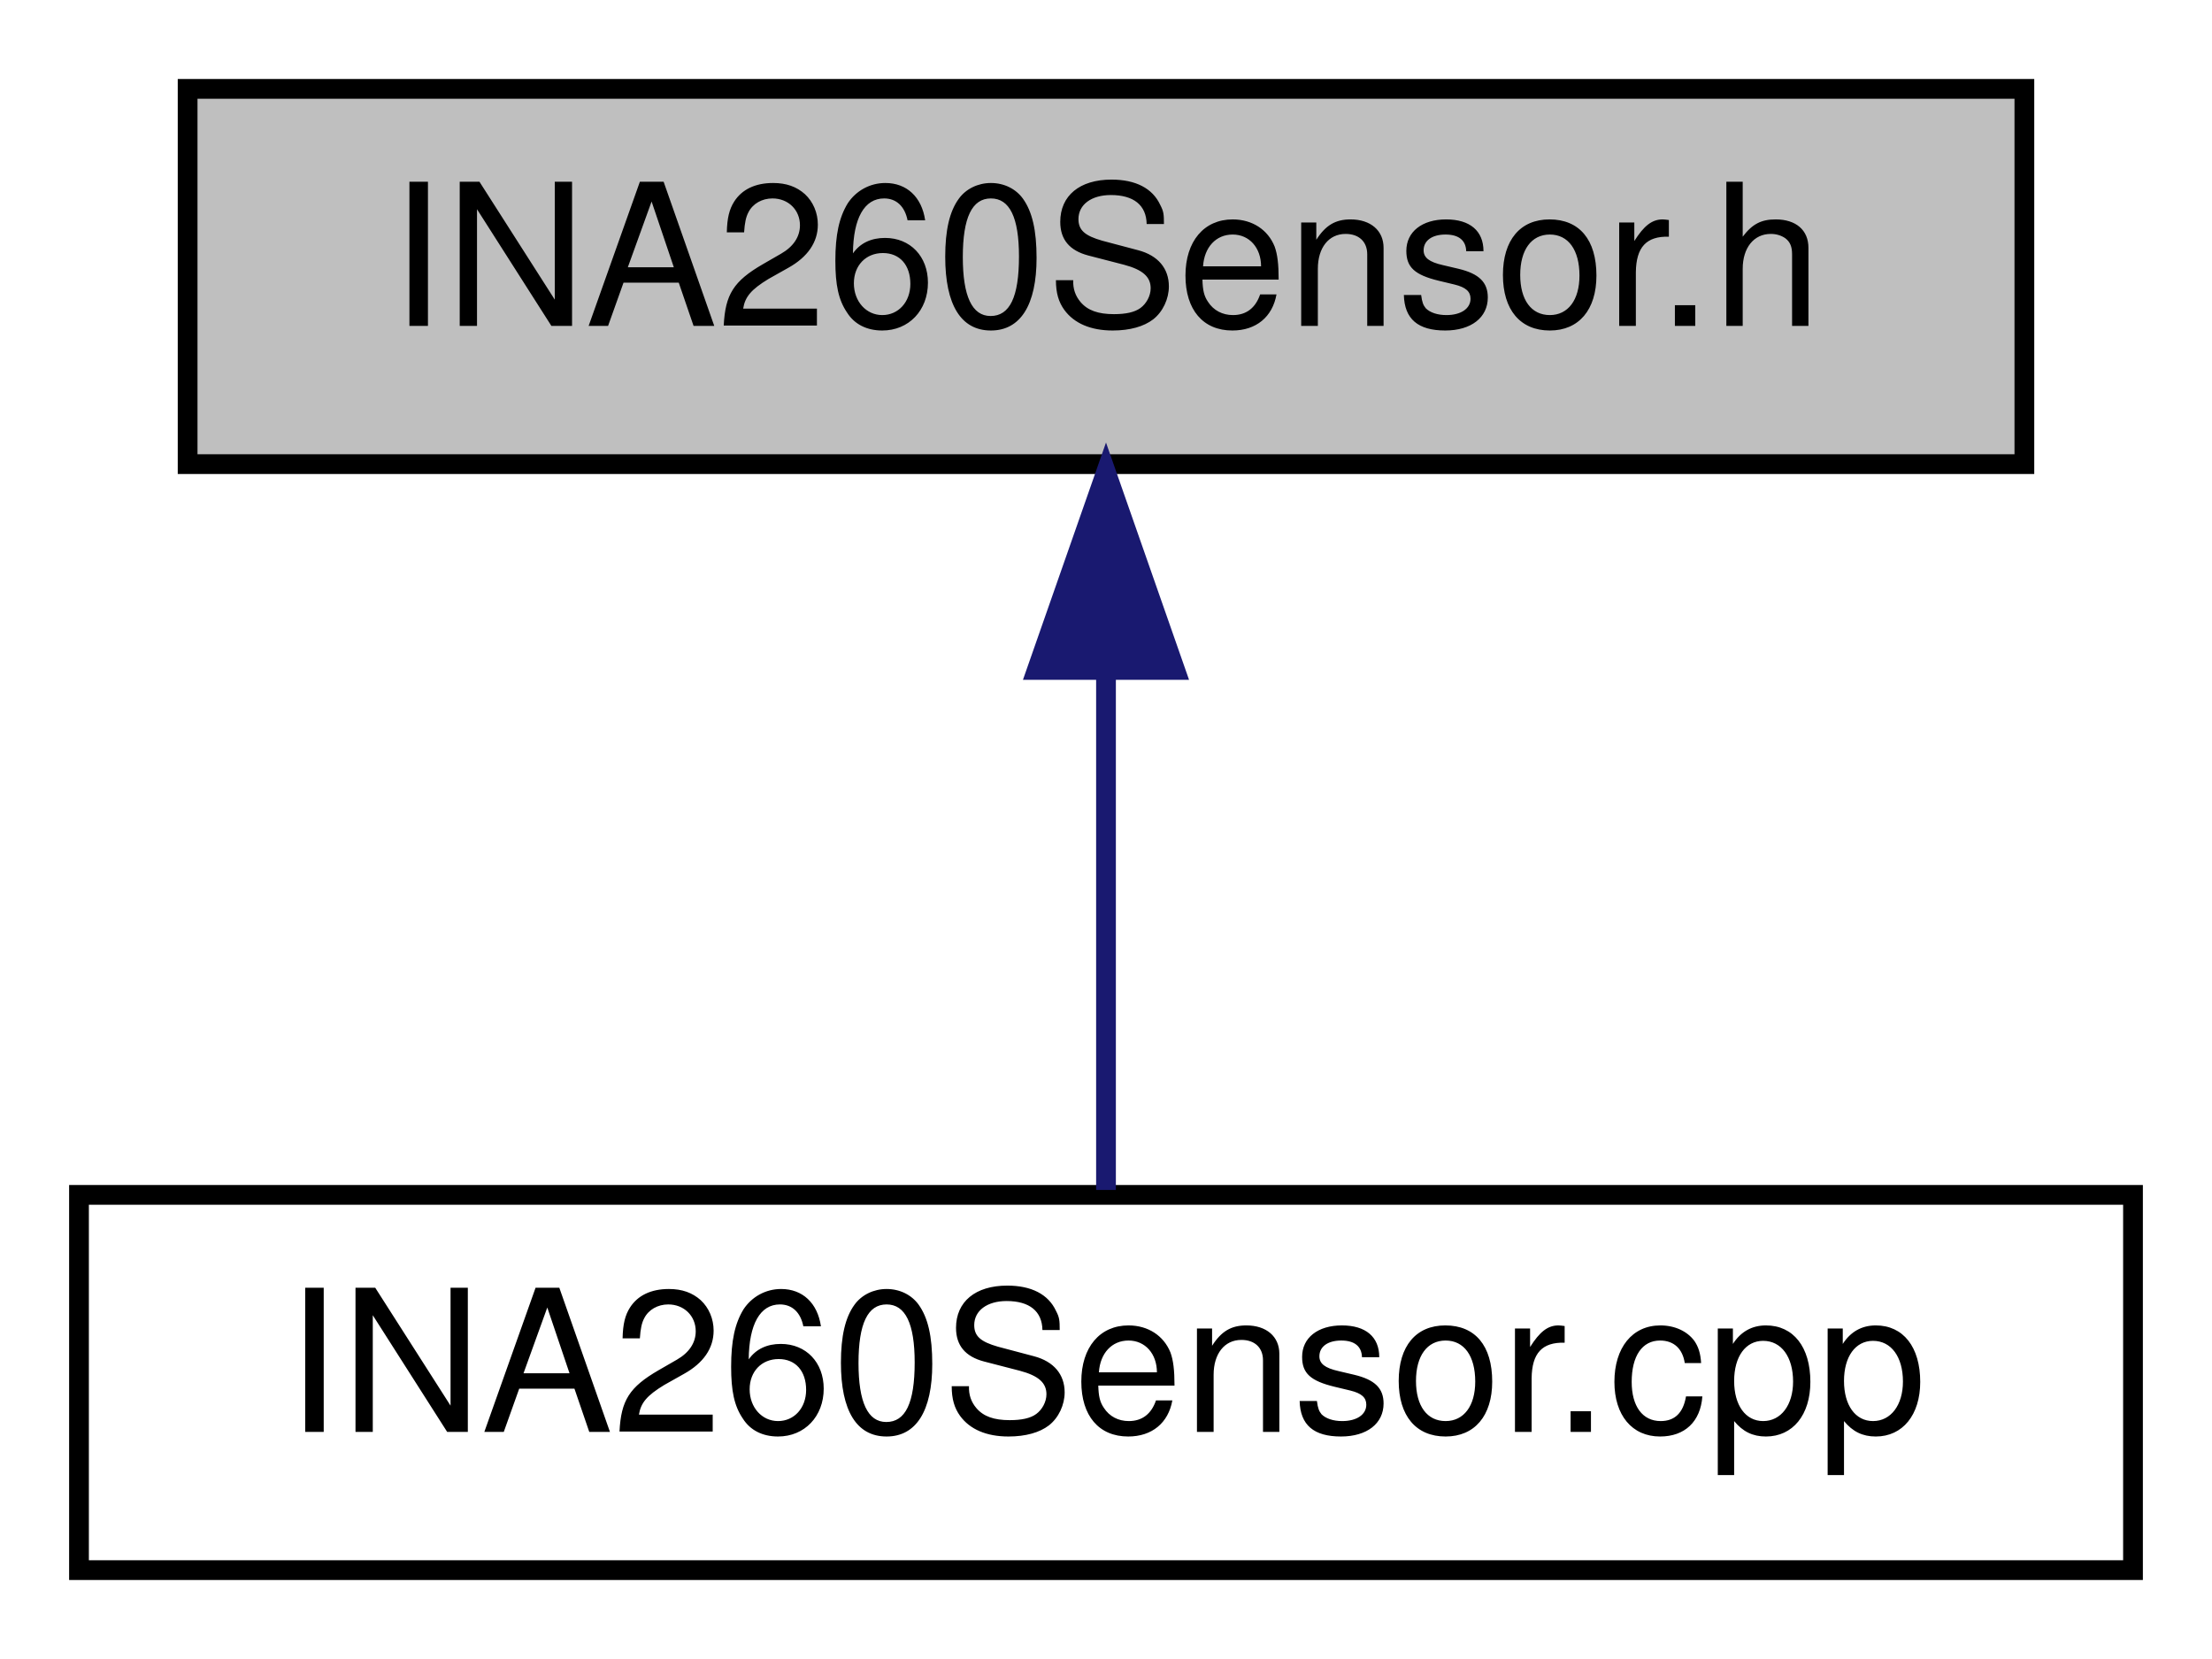
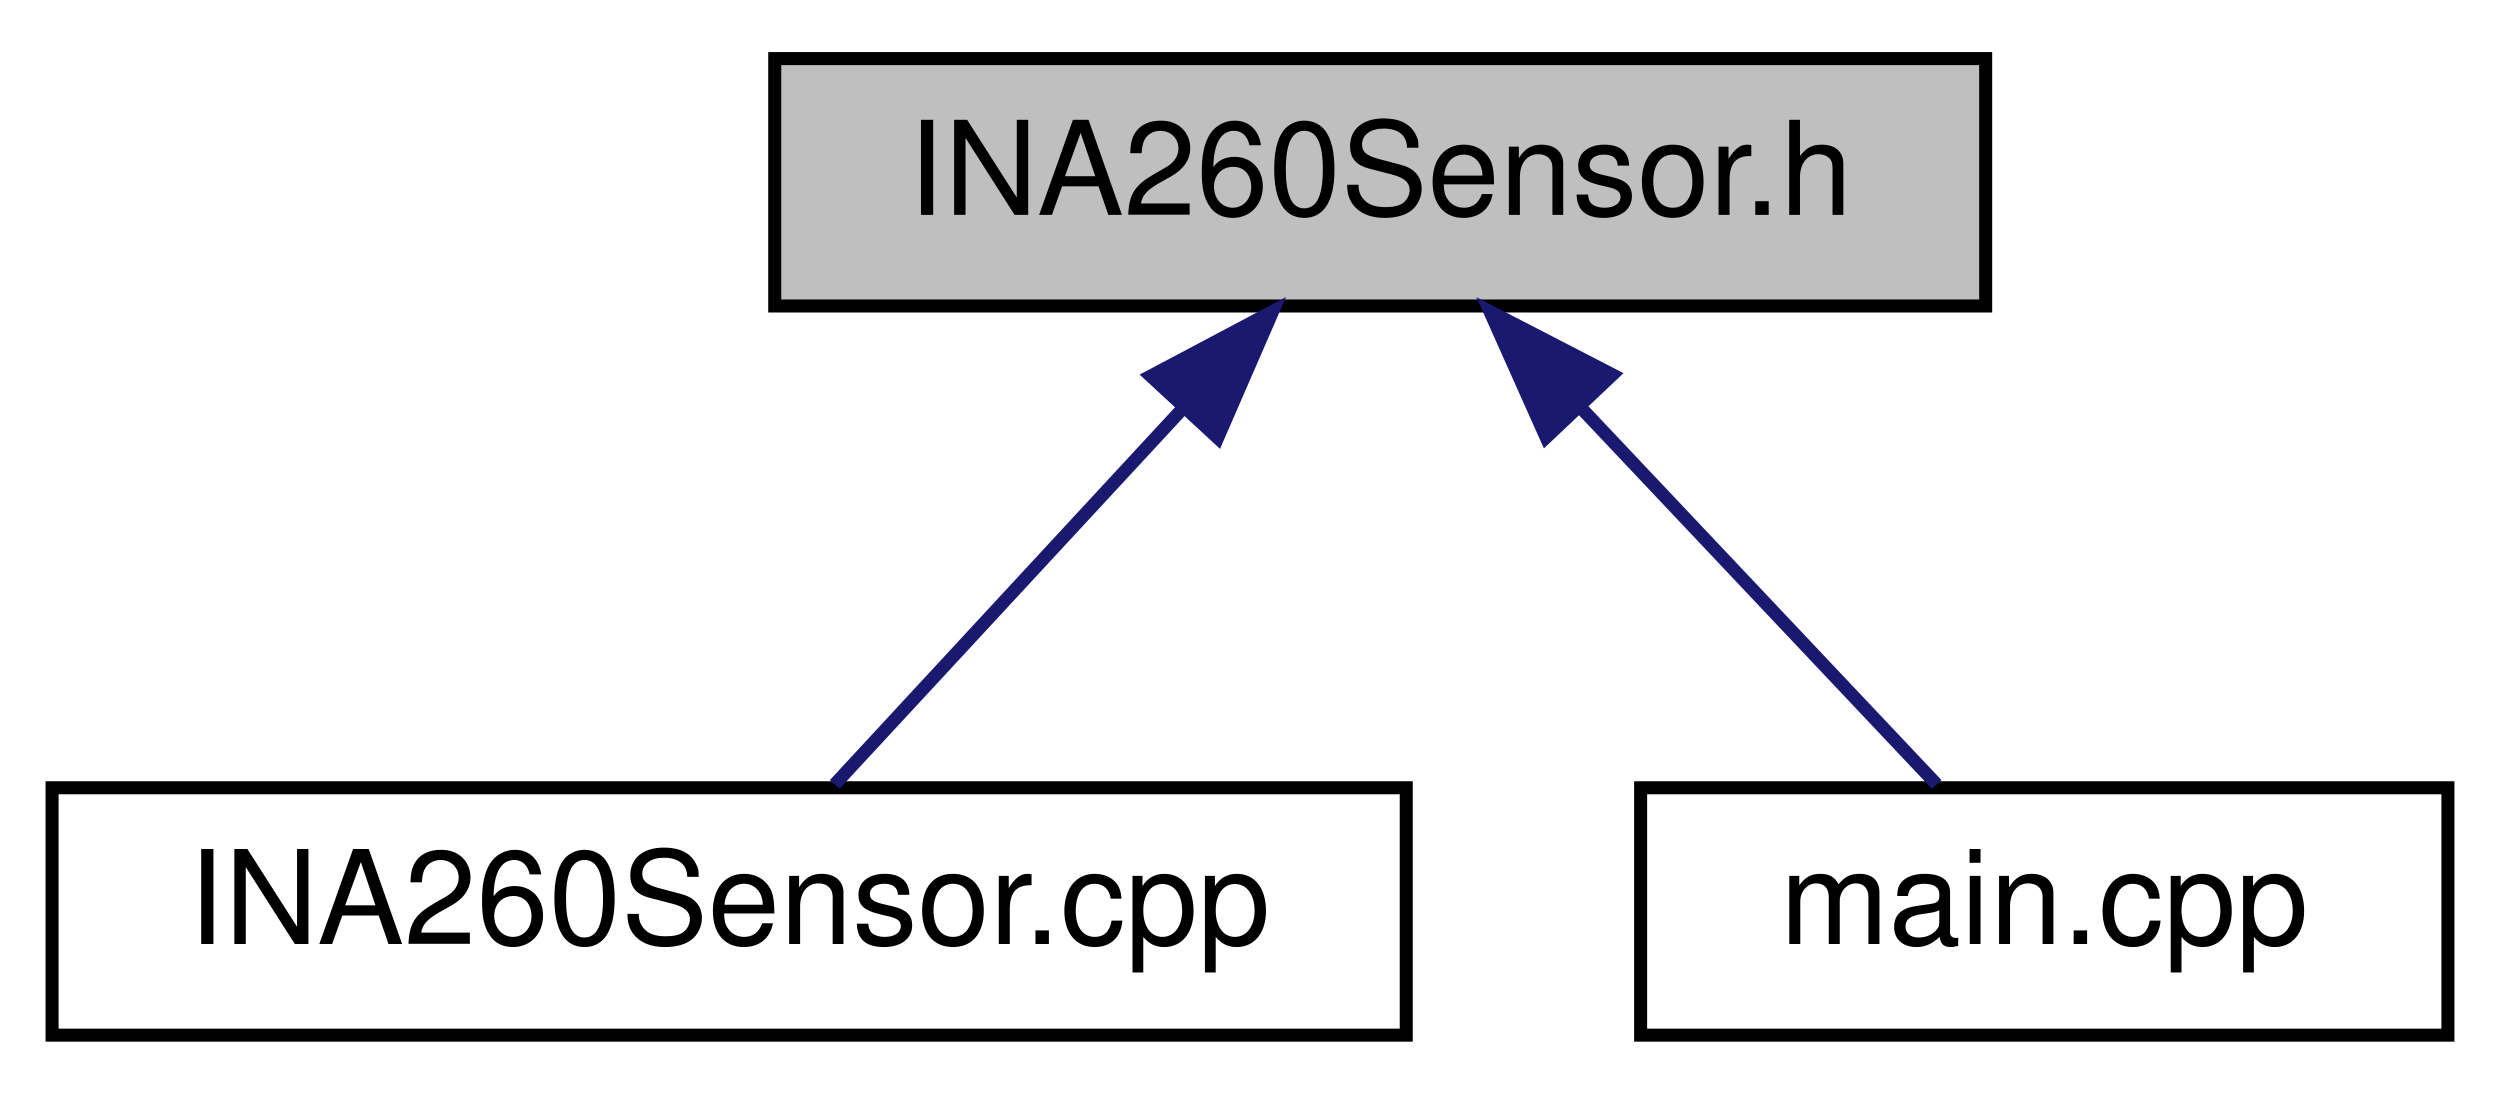
- <svg xmlns="http://www.w3.org/2000/svg" xmlns:xlink="http://www.w3.org/1999/xlink" width="112pt" height="84pt" viewBox="0.00 0.00 112.00 84.00">
+ <svg xmlns="http://www.w3.org/2000/svg" xmlns:xlink="http://www.w3.org/1999/xlink" width="192pt" height="84pt" viewBox="0.00 0.00 192.00 84.00">
  <g id="graph0" class="graph" transform="scale(1 1) rotate(0) translate(4 80)">
    <g id="node1" class="node">
      <g id="a_node1">
        <a xlink:title=" ">
-           <polygon fill="#bfbfbf" stroke="black" points="5.5,-56.5 5.5,-75.5 98.5,-75.5 98.5,-56.5 5.5,-56.5" />
-           <text text-anchor="middle" x="52" y="-63.5" font-family="Helvetica,sans-Serif" font-size="10.00">INA260Sensor.h</text>
+           <polygon fill="#bfbfbf" stroke="black" points="55.5,-56.5 55.5,-75.5 148.5,-75.5 148.5,-56.5 55.5,-56.5" />
+           <text text-anchor="middle" x="102" y="-63.5" font-family="Helvetica,sans-Serif" font-size="10.00">INA260Sensor.h</text>
        </a>
      </g>
    </g>
    <g id="node2" class="node">
      <g id="a_node2">
        <a xlink:href="INA260Sensor_8cpp.html" target="_top" xlink:title=" ">
          <polygon fill="none" stroke="black" points="0,-0.5 0,-19.5 104,-19.5 104,-0.5 0,-0.5" />
          <text text-anchor="middle" x="52" y="-7.5" font-family="Helvetica,sans-Serif" font-size="10.00">INA260Sensor.cpp</text>
        </a>
      </g>
    </g>
    <g id="edge1" class="edge">
-       <path fill="none" stroke="midnightblue" d="M52,-45.8C52,-36.91 52,-26.78 52,-19.75" />
-       <polygon fill="midnightblue" stroke="midnightblue" points="48.5,-46.08 52,-56.08 55.5,-46.08 48.5,-46.08" />
+       <path fill="none" stroke="midnightblue" d="M86.92,-48.72C78.11,-39.2 67.33,-27.56 60.1,-19.75" />
+       <polygon fill="midnightblue" stroke="midnightblue" points="84.38,-51.12 93.74,-56.08 89.52,-46.37 84.38,-51.12" />
+     </g>
+     <g id="node3" class="node">
+       <g id="a_node3">
+         <a xlink:href="main_8cpp.html" target="_top" xlink:title=" ">
+           <polygon fill="none" stroke="black" points="122,-0.5 122,-19.5 184,-19.5 184,-0.5 122,-0.5" />
+           <text text-anchor="middle" x="153" y="-7.5" font-family="Helvetica,sans-Serif" font-size="10.00">main.cpp</text>
+         </a>
+       </g>
+     </g>
+     <g id="edge2" class="edge">
+       <path fill="none" stroke="midnightblue" d="M117.38,-48.72C126.37,-39.2 137.36,-27.56 144.74,-19.75" />
+       <polygon fill="midnightblue" stroke="midnightblue" points="114.74,-46.41 110.42,-56.08 119.83,-51.22 114.74,-46.41" />
    </g>
  </g>
</svg>
